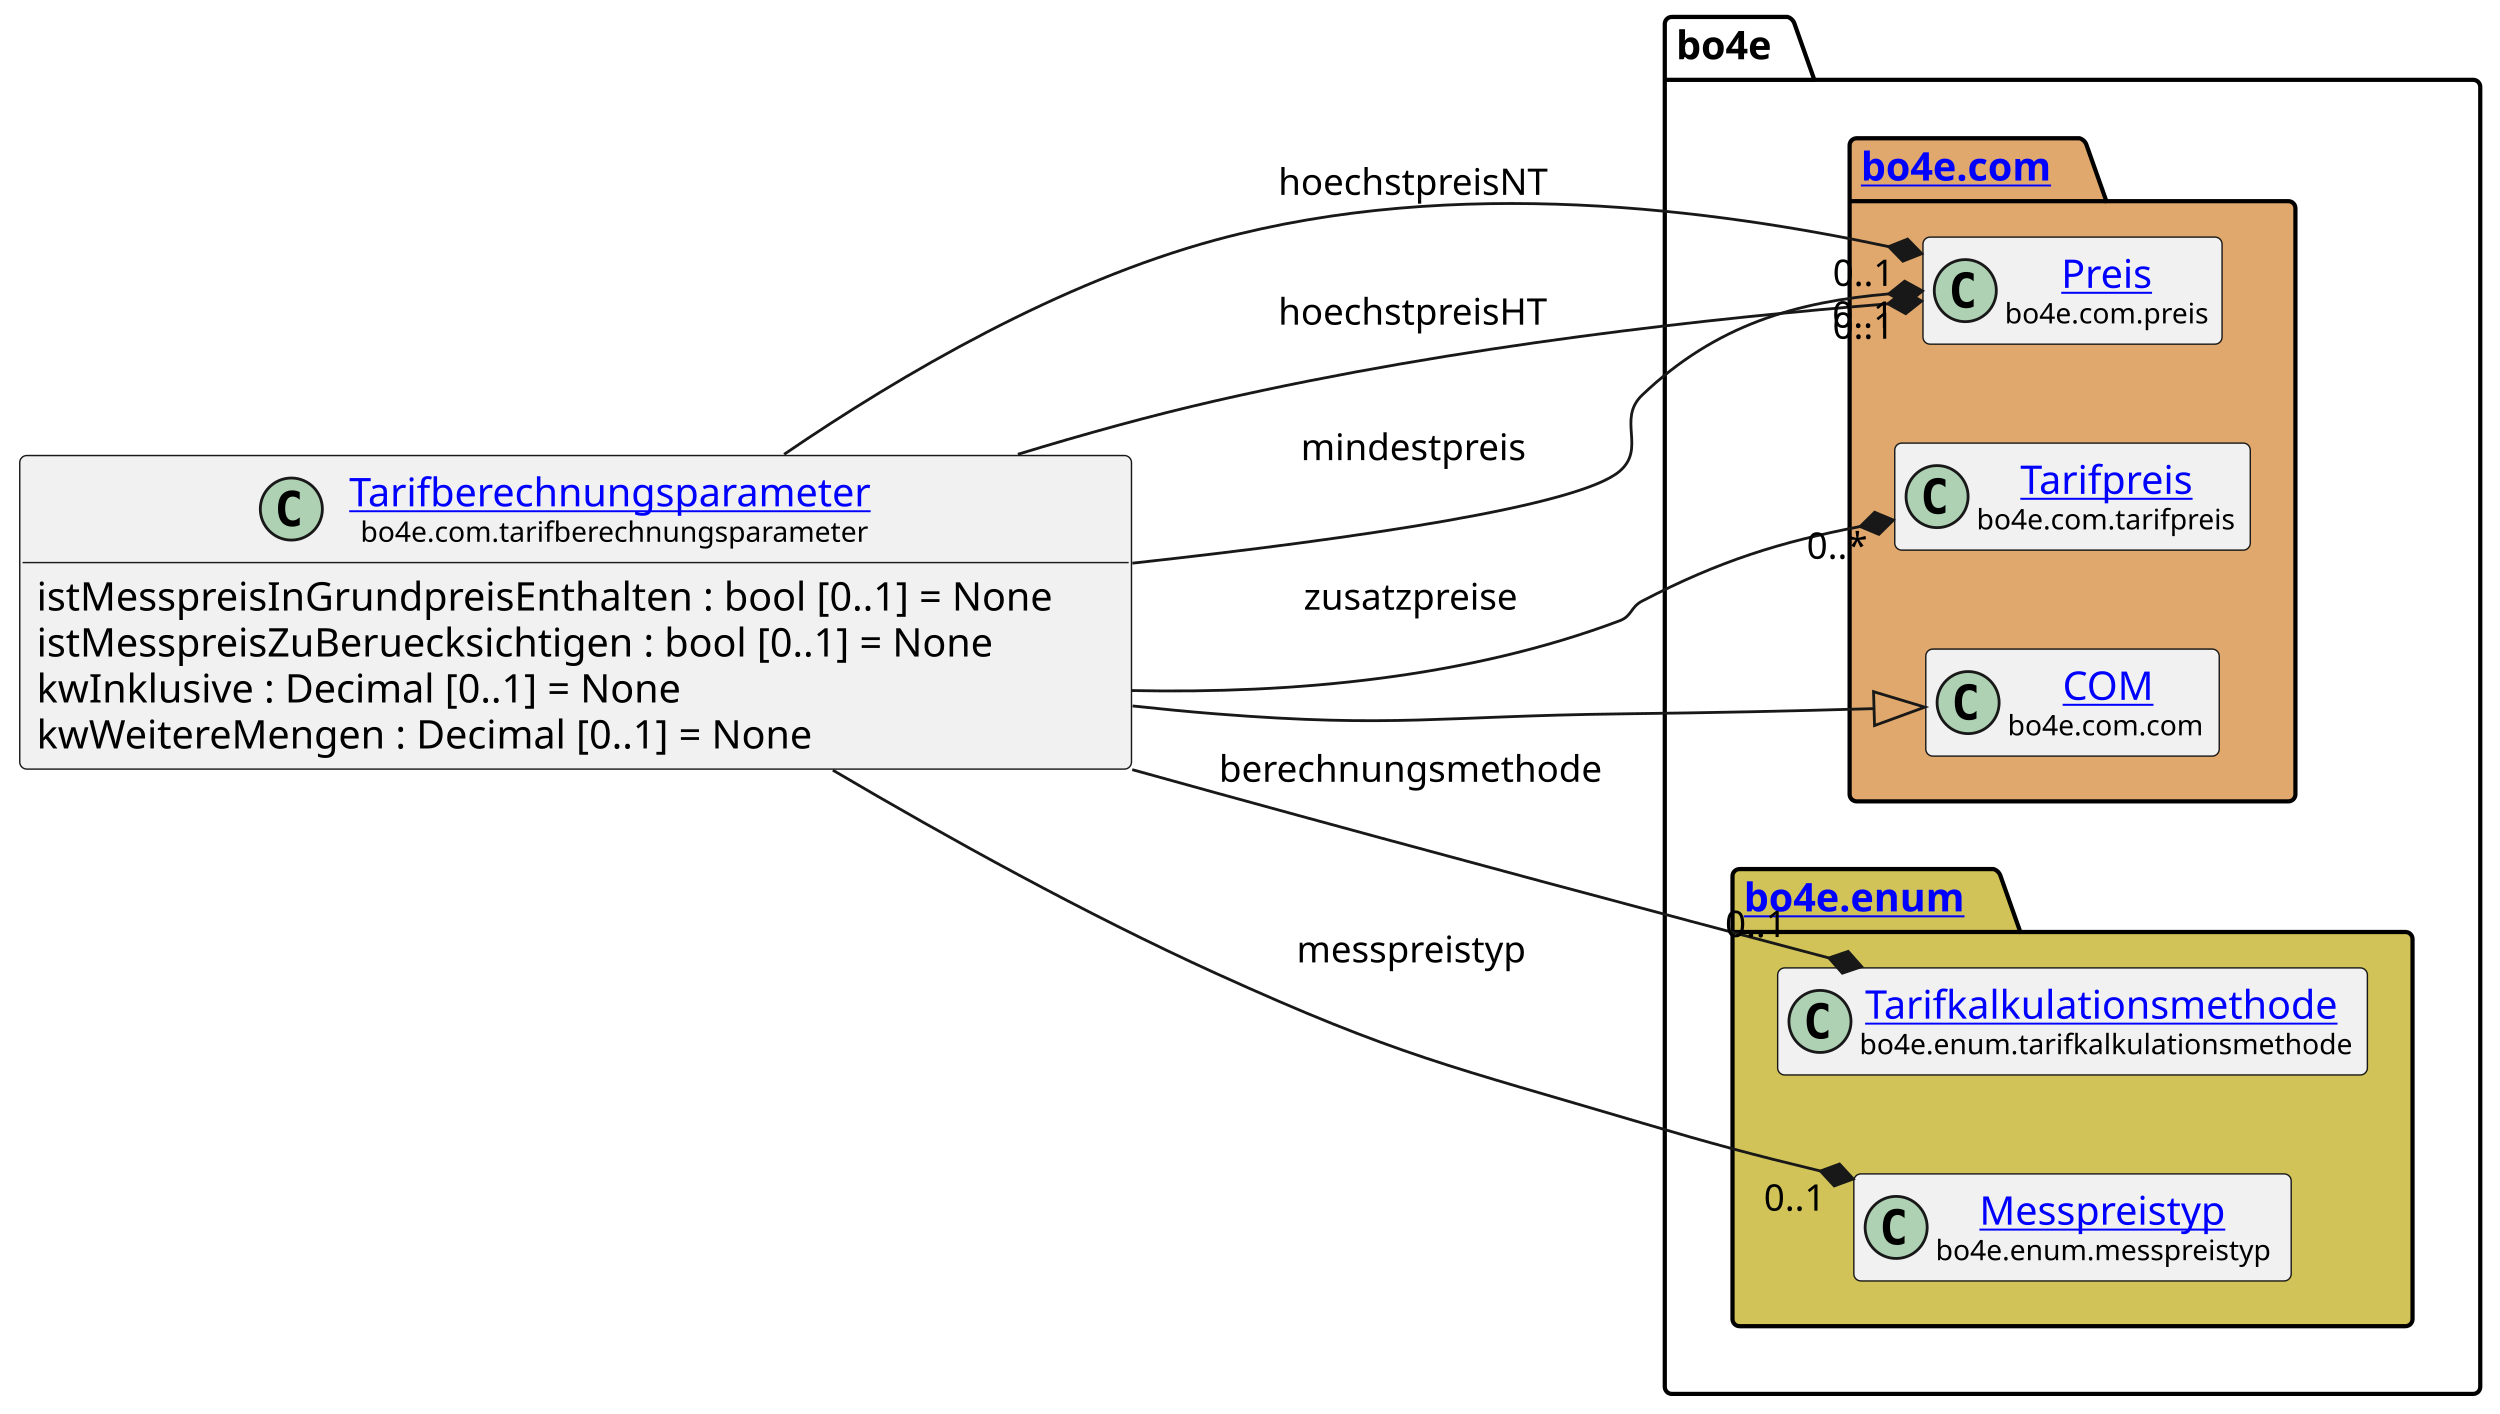
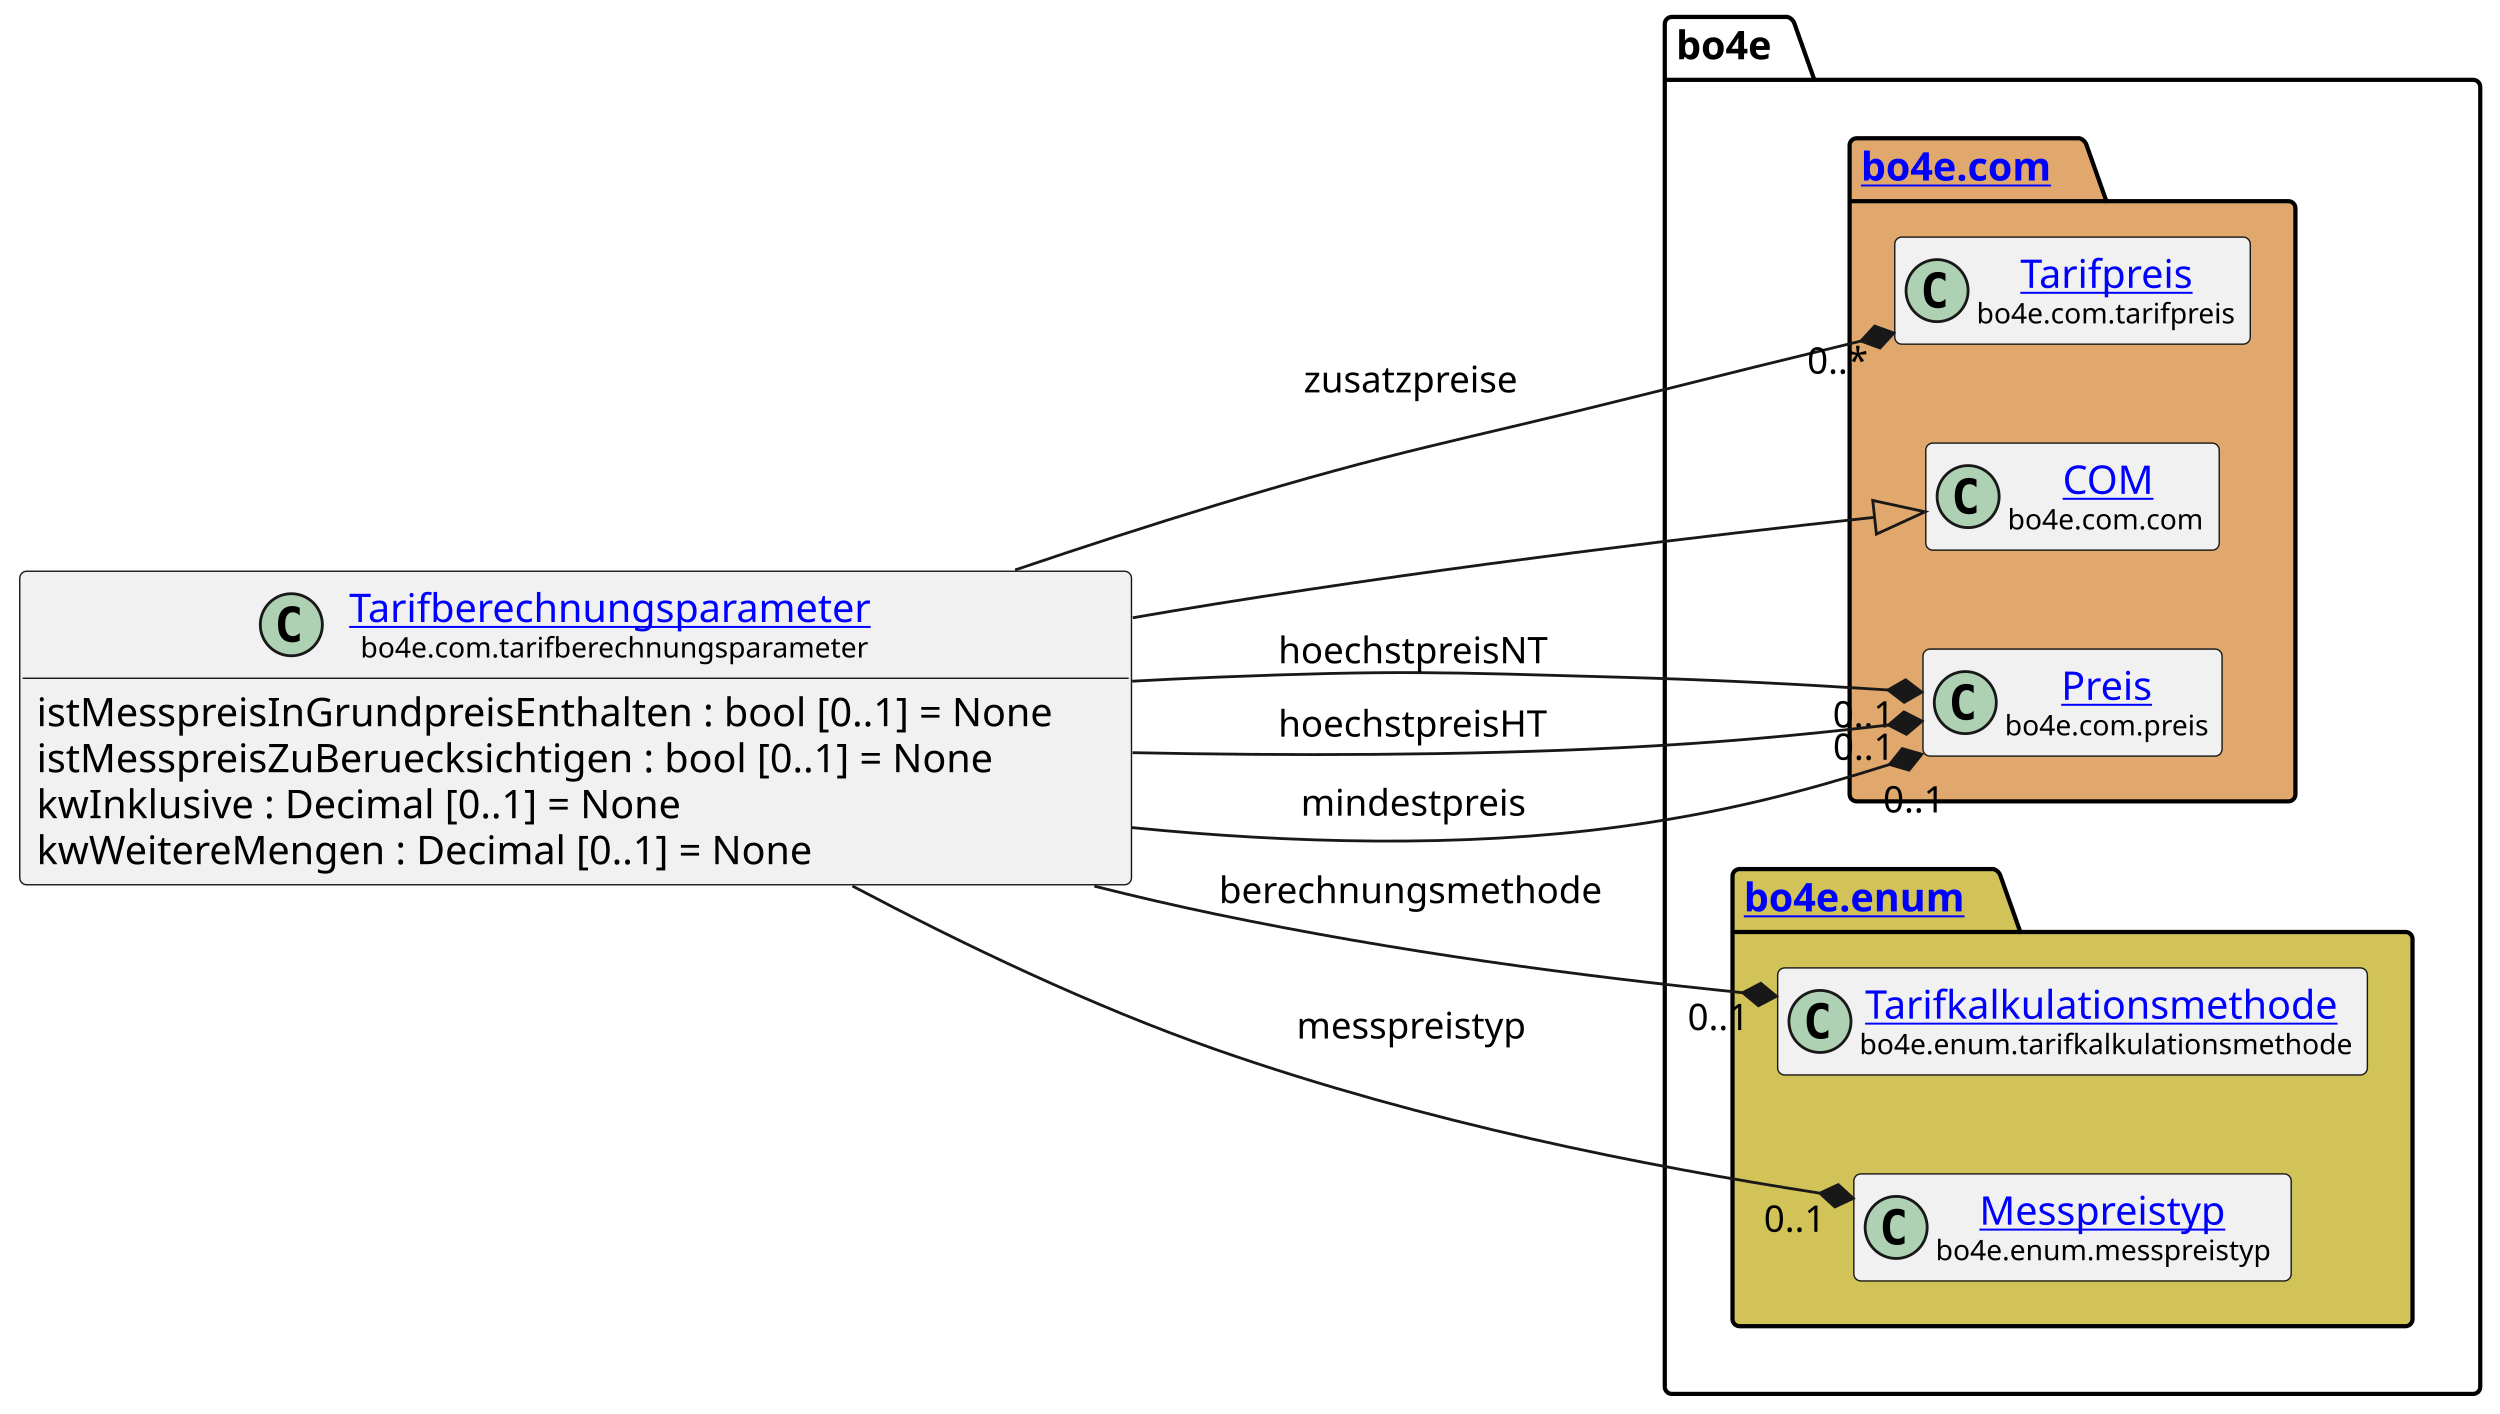
<svg xmlns="http://www.w3.org/2000/svg" xmlns:xlink="http://www.w3.org/1999/xlink" contentStyleType="text/css" height="501px" preserveAspectRatio="none" style="width:886px;height:501px;background:#FFFFFF;" version="1.1" viewBox="0 0 886 501" width="886px" zoomAndPan="magnify">
  <defs />
  <g>
    <g id="cluster_bo4e">
      <path d="M592.5,6 L633.5,6 A3.75,3.75 0 0 1 636,8.5 L643,28.297 L876.5,28.297 A2.5,2.5 0 0 1 879,30.797 L879,491.5 A2.5,2.5 0 0 1 876.5,494 L592.5,494 A2.5,2.5 0 0 1 590,491.5 L590,8.5 A2.5,2.5 0 0 1 592.5,6 " fill="none" style="stroke:#000000;stroke-width:1.5;" />
      <line style="stroke:#000000;stroke-width:1.5;" x1="590" x2="643" y1="28.297" y2="28.297" />
      <text fill="#000000" font-family="sans-serif" font-size="14" font-weight="bold" lengthAdjust="spacing" textLength="40" x="594" y="20.995">bo4e</text>
    </g>
    <g id="cluster_com">
      <path d="M658,49 L737,49 A3.75,3.75 0 0 1 739.5,51.5 L746.5,71.297 L811,71.297 A2.5,2.5 0 0 1 813.5,73.797 L813.5,281.5 A2.5,2.5 0 0 1 811,284 L658,284 A2.5,2.5 0 0 1 655.5,281.5 L655.5,51.5 A2.5,2.5 0 0 1 658,49 " fill="#E0A86C" style="stroke:#000000;stroke-width:1.5;" />
      <line style="stroke:#000000;stroke-width:1.5;" x1="655.5" x2="746.5" y1="71.297" y2="71.297" />
      <a href="https://bo4e.github.io/BO4E-python/latest/api/bo4e.com.html" target="_top" title="https://bo4e.github.io/BO4E-python/latest/api/bo4e.com.html" xlink:actuate="onRequest" xlink:href="https://bo4e.github.io/BO4E-python/latest/api/bo4e.com.html" xlink:show="new" xlink:title="https://bo4e.github.io/BO4E-python/latest/api/bo4e.com.html" xlink:type="simple">
        <text fill="#0000FF" font-family="sans-serif" font-size="14" font-weight="bold" lengthAdjust="spacing" text-decoration="underline" textLength="78" x="659.5" y="63.995">bo4e.com</text>
      </a>
    </g>
    <g id="cluster_enum">
      <path d="M616.5,308 L706.5,308 A3.75,3.75 0 0 1 709,310.5 L716,330.297 L852.5,330.297 A2.5,2.5 0 0 1 855,332.797 L855,467.5 A2.5,2.5 0 0 1 852.5,470 L616.5,470 A2.5,2.5 0 0 1 614,467.5 L614,310.5 A2.5,2.5 0 0 1 616.5,308 " fill="#D1C358" style="stroke:#000000;stroke-width:1.5;" />
      <line style="stroke:#000000;stroke-width:1.5;" x1="614" x2="716" y1="330.297" y2="330.297" />
      <a href="https://bo4e.github.io/BO4E-python/latest/api/bo4e.enum.html" target="_top" title="https://bo4e.github.io/BO4E-python/latest/api/bo4e.enum.html" xlink:actuate="onRequest" xlink:href="https://bo4e.github.io/BO4E-python/latest/api/bo4e.enum.html" xlink:show="new" xlink:title="https://bo4e.github.io/BO4E-python/latest/api/bo4e.enum.html" xlink:type="simple">
        <text fill="#0000FF" font-family="sans-serif" font-size="14" font-weight="bold" lengthAdjust="spacing" text-decoration="underline" textLength="89" x="618" y="322.995">bo4e.enum</text>
      </a>
    </g>
-     <g id="elem_Preis">
-       <rect codeLine="11" fill="#F1F1F1" height="37.938" id="Preis" rx="2.5" ry="2.5" style="stroke:#181818;stroke-width:0.5;" width="106" x="681.5" y="84.03" />
-       <ellipse cx="696.5" cy="102.999" fill="#ADD1B2" rx="11" ry="11" style="stroke:#181818;stroke-width:1.0;" />
-       <path d="M699.469,108.639 Q698.891,108.936 698.25,109.077 Q697.609,109.233 696.906,109.233 Q694.406,109.233 693.078,107.593 Q691.766,105.936 691.766,102.811 Q691.766,99.686 693.078,98.03 Q694.406,96.374 696.906,96.374 Q697.609,96.374 698.25,96.53 Q698.906,96.686 699.469,96.983 L699.469,99.702 Q698.844,99.124 698.25,98.858 Q697.656,98.577 697.031,98.577 Q695.688,98.577 695,99.655 Q694.312,100.718 694.312,102.811 Q694.312,104.905 695,105.983 Q695.688,107.046 697.031,107.046 Q697.656,107.046 698.25,106.78 Q698.844,106.499 699.469,105.921 L699.469,108.639 Z " fill="#000000" />
-       <a href="https://bo4e.github.io/BO4E-python/latest/api/bo4e.com.html#bo4e.com.preis.Preis" target="_top" title="https://bo4e.github.io/BO4E-python/latest/api/bo4e.com.html#bo4e.com.preis.Preis" xlink:actuate="onRequest" xlink:href="https://bo4e.github.io/BO4E-python/latest/api/bo4e.com.html#bo4e.com.preis.Preis" xlink:show="new" xlink:title="https://bo4e.github.io/BO4E-python/latest/api/bo4e.com.html#bo4e.com.preis.Preis" xlink:type="simple">
-         <text fill="#0000FF" font-family="sans-serif" font-size="14" lengthAdjust="spacing" text-decoration="underline" textLength="34" x="730.5" y="102.025">Preis</text>
+     <g id="elem_Tarifpreis">
+       <rect codeLine="11" fill="#F1F1F1" height="37.938" id="Tarifpreis" rx="2.5" ry="2.5" style="stroke:#181818;stroke-width:0.5;" width="126" x="671.5" y="84.03" />
+       <ellipse cx="686.5" cy="102.999" fill="#ADD1B2" rx="11" ry="11" style="stroke:#181818;stroke-width:1.0;" />
+       <path d="M689.469,108.639 Q688.891,108.936 688.25,109.077 Q687.609,109.233 686.906,109.233 Q684.406,109.233 683.078,107.593 Q681.766,105.936 681.766,102.811 Q681.766,99.686 683.078,98.03 Q684.406,96.374 686.906,96.374 Q687.609,96.374 688.25,96.53 Q688.906,96.686 689.469,96.983 L689.469,99.702 Q688.844,99.124 688.25,98.858 Q687.656,98.577 687.031,98.577 Q685.688,98.577 685,99.655 Q684.312,100.718 684.312,102.811 Q684.312,104.905 685,105.983 Q685.688,107.046 687.031,107.046 Q687.656,107.046 688.25,106.78 Q688.844,106.499 689.469,105.921 L689.469,108.639 Z " fill="#000000" />
+       <a href="https://bo4e.github.io/BO4E-python/latest/api/bo4e.com.html#bo4e.com.tarifpreis.Tarifpreis" target="_top" title="https://bo4e.github.io/BO4E-python/latest/api/bo4e.com.html#bo4e.com.tarifpreis.Tarifpreis" xlink:actuate="onRequest" xlink:href="https://bo4e.github.io/BO4E-python/latest/api/bo4e.com.html#bo4e.com.tarifpreis.Tarifpreis" xlink:show="new" xlink:title="https://bo4e.github.io/BO4E-python/latest/api/bo4e.com.html#bo4e.com.tarifpreis.Tarifpreis" xlink:type="simple">
+         <text fill="#0000FF" font-family="sans-serif" font-size="14" lengthAdjust="spacing" text-decoration="underline" textLength="63" x="716" y="102.025">Tarifpreis</text>
      </a>
-       <text fill="#000000" font-family="sans-serif" font-size="10" lengthAdjust="spacing" textLength="74" x="710.5" y="114.609">bo4e.com.preis</text>
-     </g>
-     <g id="elem_Tarifpreis">
-       <rect codeLine="12" fill="#F1F1F1" height="37.938" id="Tarifpreis" rx="2.5" ry="2.5" style="stroke:#181818;stroke-width:0.5;" width="126" x="671.5" y="157.03" />
-       <ellipse cx="686.5" cy="175.999" fill="#ADD1B2" rx="11" ry="11" style="stroke:#181818;stroke-width:1.0;" />
-       <path d="M689.469,181.639 Q688.891,181.936 688.25,182.077 Q687.609,182.233 686.906,182.233 Q684.406,182.233 683.078,180.593 Q681.766,178.936 681.766,175.811 Q681.766,172.686 683.078,171.03 Q684.406,169.374 686.906,169.374 Q687.609,169.374 688.25,169.53 Q688.906,169.686 689.469,169.983 L689.469,172.702 Q688.844,172.124 688.25,171.858 Q687.656,171.577 687.031,171.577 Q685.688,171.577 685,172.655 Q684.312,173.718 684.312,175.811 Q684.312,177.905 685,178.983 Q685.688,180.046 687.031,180.046 Q687.656,180.046 688.25,179.78 Q688.844,179.499 689.469,178.921 L689.469,181.639 Z " fill="#000000" />
-       <a href="https://bo4e.github.io/BO4E-python/latest/api/bo4e.com.html#bo4e.com.tarifpreis.Tarifpreis" target="_top" title="https://bo4e.github.io/BO4E-python/latest/api/bo4e.com.html#bo4e.com.tarifpreis.Tarifpreis" xlink:actuate="onRequest" xlink:href="https://bo4e.github.io/BO4E-python/latest/api/bo4e.com.html#bo4e.com.tarifpreis.Tarifpreis" xlink:show="new" xlink:title="https://bo4e.github.io/BO4E-python/latest/api/bo4e.com.html#bo4e.com.tarifpreis.Tarifpreis" xlink:type="simple">
-         <text fill="#0000FF" font-family="sans-serif" font-size="14" lengthAdjust="spacing" text-decoration="underline" textLength="63" x="716" y="175.025">Tarifpreis</text>
-       </a>
-       <text fill="#000000" font-family="sans-serif" font-size="10" lengthAdjust="spacing" textLength="94" x="700.5" y="187.609">bo4e.com.tarifpreis</text>
+       <text fill="#000000" font-family="sans-serif" font-size="10" lengthAdjust="spacing" textLength="94" x="700.5" y="114.609">bo4e.com.tarifpreis</text>
    </g>
    <g id="elem_COM">
-       <rect codeLine="13" fill="#F1F1F1" height="37.938" id="COM" rx="2.5" ry="2.5" style="stroke:#181818;stroke-width:0.5;" width="104" x="682.5" y="230.03" />
-       <ellipse cx="697.5" cy="248.999" fill="#ADD1B2" rx="11" ry="11" style="stroke:#181818;stroke-width:1.0;" />
-       <path d="M700.469,254.639 Q699.891,254.936 699.25,255.077 Q698.609,255.233 697.906,255.233 Q695.406,255.233 694.078,253.593 Q692.766,251.936 692.766,248.811 Q692.766,245.686 694.078,244.03 Q695.406,242.374 697.906,242.374 Q698.609,242.374 699.25,242.53 Q699.906,242.686 700.469,242.983 L700.469,245.702 Q699.844,245.124 699.25,244.858 Q698.656,244.577 698.031,244.577 Q696.688,244.577 696,245.655 Q695.312,246.718 695.312,248.811 Q695.312,250.905 696,251.983 Q696.688,253.046 698.031,253.046 Q698.656,253.046 699.25,252.78 Q699.844,252.499 700.469,251.921 L700.469,254.639 Z " fill="#000000" />
+       <rect codeLine="12" fill="#F1F1F1" height="37.938" id="COM" rx="2.5" ry="2.5" style="stroke:#181818;stroke-width:0.5;" width="104" x="682.5" y="157.03" />
+       <ellipse cx="697.5" cy="175.999" fill="#ADD1B2" rx="11" ry="11" style="stroke:#181818;stroke-width:1.0;" />
+       <path d="M700.469,181.639 Q699.891,181.936 699.25,182.077 Q698.609,182.233 697.906,182.233 Q695.406,182.233 694.078,180.593 Q692.766,178.936 692.766,175.811 Q692.766,172.686 694.078,171.03 Q695.406,169.374 697.906,169.374 Q698.609,169.374 699.25,169.53 Q699.906,169.686 700.469,169.983 L700.469,172.702 Q699.844,172.124 699.25,171.858 Q698.656,171.577 698.031,171.577 Q696.688,171.577 696,172.655 Q695.312,173.718 695.312,175.811 Q695.312,177.905 696,178.983 Q696.688,180.046 698.031,180.046 Q698.656,180.046 699.25,179.78 Q699.844,179.499 700.469,178.921 L700.469,181.639 Z " fill="#000000" />
      <a href="https://bo4e.github.io/BO4E-python/latest/api/bo4e.com.html#bo4e.com.com.COM" target="_top" title="https://bo4e.github.io/BO4E-python/latest/api/bo4e.com.html#bo4e.com.com.COM" xlink:actuate="onRequest" xlink:href="https://bo4e.github.io/BO4E-python/latest/api/bo4e.com.html#bo4e.com.com.COM" xlink:show="new" xlink:title="https://bo4e.github.io/BO4E-python/latest/api/bo4e.com.html#bo4e.com.com.COM" xlink:type="simple">
-         <text fill="#0000FF" font-family="sans-serif" font-size="14" lengthAdjust="spacing" text-decoration="underline" textLength="33" x="731" y="248.025">COM</text>
+         <text fill="#0000FF" font-family="sans-serif" font-size="14" lengthAdjust="spacing" text-decoration="underline" textLength="33" x="731" y="175.025">COM</text>
      </a>
-       <text fill="#000000" font-family="sans-serif" font-size="10" lengthAdjust="spacing" textLength="72" x="711.5" y="260.609">bo4e.com.com</text>
+       <text fill="#000000" font-family="sans-serif" font-size="10" lengthAdjust="spacing" textLength="72" x="711.5" y="187.609">bo4e.com.com</text>
+     </g>
+     <g id="elem_Preis">
+       <rect codeLine="13" fill="#F1F1F1" height="37.938" id="Preis" rx="2.5" ry="2.5" style="stroke:#181818;stroke-width:0.5;" width="106" x="681.5" y="230.03" />
+       <ellipse cx="696.5" cy="248.999" fill="#ADD1B2" rx="11" ry="11" style="stroke:#181818;stroke-width:1.0;" />
+       <path d="M699.469,254.639 Q698.891,254.936 698.25,255.077 Q697.609,255.233 696.906,255.233 Q694.406,255.233 693.078,253.593 Q691.766,251.936 691.766,248.811 Q691.766,245.686 693.078,244.03 Q694.406,242.374 696.906,242.374 Q697.609,242.374 698.25,242.53 Q698.906,242.686 699.469,242.983 L699.469,245.702 Q698.844,245.124 698.25,244.858 Q697.656,244.577 697.031,244.577 Q695.688,244.577 695,245.655 Q694.312,246.718 694.312,248.811 Q694.312,250.905 695,251.983 Q695.688,253.046 697.031,253.046 Q697.656,253.046 698.25,252.78 Q698.844,252.499 699.469,251.921 L699.469,254.639 Z " fill="#000000" />
+       <a href="https://bo4e.github.io/BO4E-python/latest/api/bo4e.com.html#bo4e.com.preis.Preis" target="_top" title="https://bo4e.github.io/BO4E-python/latest/api/bo4e.com.html#bo4e.com.preis.Preis" xlink:actuate="onRequest" xlink:href="https://bo4e.github.io/BO4E-python/latest/api/bo4e.com.html#bo4e.com.preis.Preis" xlink:show="new" xlink:title="https://bo4e.github.io/BO4E-python/latest/api/bo4e.com.html#bo4e.com.preis.Preis" xlink:type="simple">
+         <text fill="#0000FF" font-family="sans-serif" font-size="14" lengthAdjust="spacing" text-decoration="underline" textLength="34" x="730.5" y="248.025">Preis</text>
+       </a>
+       <text fill="#000000" font-family="sans-serif" font-size="10" lengthAdjust="spacing" textLength="74" x="710.5" y="260.609">bo4e.com.preis</text>
    </g>
    <g id="elem_Tarifkalkulationsmethode">
      <rect codeLine="16" fill="#F1F1F1" height="37.938" id="Tarifkalkulationsmethode" rx="2.5" ry="2.5" style="stroke:#181818;stroke-width:0.5;" width="209" x="630" y="343.03" />
      <ellipse cx="645" cy="361.999" fill="#ADD1B2" rx="11" ry="11" style="stroke:#181818;stroke-width:1.0;" />
      <path d="M647.969,367.639 Q647.391,367.936 646.75,368.077 Q646.109,368.233 645.406,368.233 Q642.906,368.233 641.578,366.592 Q640.266,364.936 640.266,361.811 Q640.266,358.686 641.578,357.03 Q642.906,355.374 645.406,355.374 Q646.109,355.374 646.75,355.53 Q647.406,355.686 647.969,355.983 L647.969,358.702 Q647.344,358.124 646.75,357.858 Q646.156,357.577 645.531,357.577 Q644.188,357.577 643.5,358.655 Q642.812,359.717 642.812,361.811 Q642.812,363.905 643.5,364.983 Q644.188,366.046 645.531,366.046 Q646.156,366.046 646.75,365.78 Q647.344,365.499 647.969,364.921 L647.969,367.639 Z " fill="#000000" />
      <a href="https://bo4e.github.io/BO4E-python/latest/api/bo4e.enum.html#bo4e.enum.tarifkalkulationsmethode.Tarifkalkulationsmethode" target="_top" title="https://bo4e.github.io/BO4E-python/latest/api/bo4e.enum.html#bo4e.enum.tarifkalkulationsmethode.Tarifkalkulationsmethode" xlink:actuate="onRequest" xlink:href="https://bo4e.github.io/BO4E-python/latest/api/bo4e.enum.html#bo4e.enum.tarifkalkulationsmethode.Tarifkalkulationsmethode" xlink:show="new" xlink:title="https://bo4e.github.io/BO4E-python/latest/api/bo4e.enum.html#bo4e.enum.tarifkalkulationsmethode.Tarifkalkulationsmethode" xlink:type="simple">
        <text fill="#0000FF" font-family="sans-serif" font-size="14" lengthAdjust="spacing" text-decoration="underline" textLength="173" x="661" y="361.025">Tarifkalkulationsmethode</text>
      </a>
      <text fill="#000000" font-family="sans-serif" font-size="10" lengthAdjust="spacing" textLength="177" x="659" y="373.609">bo4e.enum.tarifkalkulationsmethode</text>
    </g>
    <g id="elem_Messpreistyp">
      <rect codeLine="17" fill="#F1F1F1" height="37.938" id="Messpreistyp" rx="2.5" ry="2.5" style="stroke:#181818;stroke-width:0.5;" width="155" x="657" y="416.03" />
      <ellipse cx="672" cy="434.999" fill="#ADD1B2" rx="11" ry="11" style="stroke:#181818;stroke-width:1.0;" />
      <path d="M674.969,440.639 Q674.391,440.936 673.75,441.077 Q673.109,441.233 672.406,441.233 Q669.906,441.233 668.578,439.592 Q667.266,437.936 667.266,434.811 Q667.266,431.686 668.578,430.03 Q669.906,428.374 672.406,428.374 Q673.109,428.374 673.75,428.53 Q674.406,428.686 674.969,428.983 L674.969,431.702 Q674.344,431.124 673.75,430.858 Q673.156,430.577 672.531,430.577 Q671.188,430.577 670.5,431.655 Q669.812,432.717 669.812,434.811 Q669.812,436.905 670.5,437.983 Q671.188,439.046 672.531,439.046 Q673.156,439.046 673.75,438.78 Q674.344,438.499 674.969,437.921 L674.969,440.639 Z " fill="#000000" />
      <a href="https://bo4e.github.io/BO4E-python/latest/api/bo4e.enum.html#bo4e.enum.messpreistyp.Messpreistyp" target="_top" title="https://bo4e.github.io/BO4E-python/latest/api/bo4e.enum.html#bo4e.enum.messpreistyp.Messpreistyp" xlink:actuate="onRequest" xlink:href="https://bo4e.github.io/BO4E-python/latest/api/bo4e.enum.html#bo4e.enum.messpreistyp.Messpreistyp" xlink:show="new" xlink:title="https://bo4e.github.io/BO4E-python/latest/api/bo4e.enum.html#bo4e.enum.messpreistyp.Messpreistyp" xlink:type="simple">
        <text fill="#0000FF" font-family="sans-serif" font-size="14" lengthAdjust="spacing" text-decoration="underline" textLength="92" x="701.5" y="434.025">Messpreistyp</text>
      </a>
      <text fill="#000000" font-family="sans-serif" font-size="10" lengthAdjust="spacing" textLength="123" x="686" y="446.609">bo4e.enum.messpreistyp</text>
    </g>
    <g id="elem_Tarifberechnungsparameter">
-       <rect codeLine="3" fill="#F1F1F1" height="111.125" id="Tarifberechnungsparameter" rx="2.5" ry="2.5" style="stroke:#181818;stroke-width:0.5;" width="394" x="7" y="161.44" />
-       <ellipse cx="103.25" cy="180.409" fill="#ADD1B2" rx="11" ry="11" style="stroke:#181818;stroke-width:1.0;" />
-       <path d="M106.219,186.049 Q105.641,186.346 105,186.487 Q104.359,186.643 103.656,186.643 Q101.156,186.643 99.828,185.002 Q98.516,183.346 98.516,180.221 Q98.516,177.096 99.828,175.44 Q101.156,173.784 103.656,173.784 Q104.359,173.784 105,173.94 Q105.656,174.096 106.219,174.393 L106.219,177.112 Q105.594,176.534 105,176.268 Q104.406,175.987 103.781,175.987 Q102.438,175.987 101.75,177.065 Q101.062,178.127 101.062,180.221 Q101.062,182.315 101.75,183.393 Q102.438,184.456 103.781,184.456 Q104.406,184.456 105,184.19 Q105.594,183.909 106.219,183.331 L106.219,186.049 Z " fill="#000000" />
+       <rect codeLine="3" fill="#F1F1F1" height="111.125" id="Tarifberechnungsparameter" rx="2.5" ry="2.5" style="stroke:#181818;stroke-width:0.5;" width="394" x="7" y="202.44" />
+       <ellipse cx="103.25" cy="221.409" fill="#ADD1B2" rx="11" ry="11" style="stroke:#181818;stroke-width:1.0;" />
+       <path d="M106.219,227.049 Q105.641,227.346 105,227.487 Q104.359,227.643 103.656,227.643 Q101.156,227.643 99.828,226.002 Q98.516,224.346 98.516,221.221 Q98.516,218.096 99.828,216.44 Q101.156,214.784 103.656,214.784 Q104.359,214.784 105,214.94 Q105.656,215.096 106.219,215.393 L106.219,218.112 Q105.594,217.534 105,217.268 Q104.406,216.987 103.781,216.987 Q102.438,216.987 101.75,218.065 Q101.062,219.127 101.062,221.221 Q101.062,223.315 101.75,224.393 Q102.438,225.456 103.781,225.456 Q104.406,225.456 105,225.19 Q105.594,224.909 106.219,224.331 L106.219,227.049 Z " fill="#000000" />
      <a href="https://bo4e.github.io/BO4E-python/latest/api/bo4e.com.html#bo4e.com.tarifberechnungsparameter.Tarifberechnungsparameter" target="_top" title="https://bo4e.github.io/BO4E-python/latest/api/bo4e.com.html#bo4e.com.tarifberechnungsparameter.Tarifberechnungsparameter" xlink:actuate="onRequest" xlink:href="https://bo4e.github.io/BO4E-python/latest/api/bo4e.com.html#bo4e.com.tarifberechnungsparameter.Tarifberechnungsparameter" xlink:show="new" xlink:title="https://bo4e.github.io/BO4E-python/latest/api/bo4e.com.html#bo4e.com.tarifberechnungsparameter.Tarifberechnungsparameter" xlink:type="simple">
-         <text fill="#0000FF" font-family="sans-serif" font-size="14" lengthAdjust="spacing" text-decoration="underline" textLength="193" x="123.75" y="179.435">Tarifberechnungsparameter</text>
+         <text fill="#0000FF" font-family="sans-serif" font-size="14" lengthAdjust="spacing" text-decoration="underline" textLength="193" x="123.75" y="220.435">Tarifberechnungsparameter</text>
      </a>
-       <text fill="#000000" font-family="sans-serif" font-size="10" lengthAdjust="spacing" textLength="185" x="127.75" y="192.019">bo4e.com.tarifberechnungsparameter</text>
-       <line style="stroke:#181818;stroke-width:0.5;" x1="8" x2="400" y1="199.377" y2="199.377" />
-       <text fill="#000000" font-family="sans-serif" font-size="14" lengthAdjust="spacing" textLength="382" x="13" y="216.373">istMesspreisInGrundpreisEnthalten : bool [0..1] = None</text>
-       <text fill="#000000" font-family="sans-serif" font-size="14" lengthAdjust="spacing" textLength="367" x="13" y="232.669">istMesspreisZuBeruecksichtigen : bool [0..1] = None</text>
-       <text fill="#000000" font-family="sans-serif" font-size="14" lengthAdjust="spacing" textLength="243" x="13" y="248.966">kwInklusive : Decimal [0..1] = None</text>
-       <text fill="#000000" font-family="sans-serif" font-size="14" lengthAdjust="spacing" textLength="294" x="13" y="265.263">kwWeitereMengen : Decimal [0..1] = None</text>
+       <text fill="#000000" font-family="sans-serif" font-size="10" lengthAdjust="spacing" textLength="185" x="127.75" y="233.019">bo4e.com.tarifberechnungsparameter</text>
+       <line style="stroke:#181818;stroke-width:0.5;" x1="8" x2="400" y1="240.377" y2="240.377" />
+       <text fill="#000000" font-family="sans-serif" font-size="14" lengthAdjust="spacing" textLength="382" x="13" y="257.373">istMesspreisInGrundpreisEnthalten : bool [0..1] = None</text>
+       <text fill="#000000" font-family="sans-serif" font-size="14" lengthAdjust="spacing" textLength="367" x="13" y="273.67">istMesspreisZuBeruecksichtigen : bool [0..1] = None</text>
+       <text fill="#000000" font-family="sans-serif" font-size="14" lengthAdjust="spacing" textLength="243" x="13" y="289.966">kwInklusive : Decimal [0..1] = None</text>
+       <text fill="#000000" font-family="sans-serif" font-size="14" lengthAdjust="spacing" textLength="294" x="13" y="306.263">kwWeitereMengen : Decimal [0..1] = None</text>
    </g>
    <g id="link_Tarifberechnungsparameter_COM">
-       <path codeLine="20" d="M401.38,250.19 C411.38,251.28 421.3,252.23 431,253 C494.36,258.01 510.45,253.8 574,253 C610.15,252.55 632.898,252.044 664.158,251.134 " fill="none" id="Tarifberechnungsparameter-to-COM" style="stroke:#181818;stroke-width:1.0;" />
-       <polygon fill="none" points="682.15,250.61,663.983,245.136,664.332,257.131,682.15,250.61" style="stroke:#181818;stroke-width:1.0;" />
+       <path codeLine="20" d="M401.46,218.93 C411.44,217.2 421.33,215.55 431,214 C518.94,199.93 604.056,189.887 664.346,183.327 " fill="none" id="Tarifberechnungsparameter-to-COM" style="stroke:#181818;stroke-width:1.0;" />
+       <polygon fill="none" points="682.24,181.38,663.697,177.362,664.995,189.292,682.24,181.38" style="stroke:#181818;stroke-width:1.0;" />
    </g>
    <g id="link_Tarifberechnungsparameter_Tarifkalkulationsmethode">
-       <path codeLine="21" d="M401.25,272.76 C411.31,275.56 421.27,278.32 431,281 C508.97,302.48 586.86,323.269 648.16,339.499 " fill="none" id="Tarifberechnungsparameter-to-Tarifkalkulationsmethode" style="stroke:#181818;stroke-width:1.0;" />
-       <polygon fill="#181818" points="659.76,342.57,654.984,337.168,648.16,339.499,652.936,344.901,659.76,342.57" style="stroke:#181818;stroke-width:1.0;" />
-       <text fill="#000000" font-family="sans-serif" font-size="13" lengthAdjust="spacing" textLength="141" x="432" y="277.067">berechnungsmethode</text>
-       <text fill="#000000" font-family="sans-serif" font-size="13" lengthAdjust="spacing" textLength="24" x="611.364" y="332.082">0..1</text>
+       <path codeLine="21" d="M387.85,314.06 C402.38,317.7 416.89,321.07 431,324 C496.43,337.57 558.964,345.765 617.634,351.835 " fill="none" id="Tarifberechnungsparameter-to-Tarifkalkulationsmethode" style="stroke:#181818;stroke-width:1.0;" />
+       <polygon fill="#181818" points="629.57,353.07,624.014,348.474,617.634,351.835,623.19,356.431,629.57,353.07" style="stroke:#181818;stroke-width:1.0;" />
+       <text fill="#000000" font-family="sans-serif" font-size="13" lengthAdjust="spacing" textLength="141" x="432" y="320.067">berechnungsmethode</text>
+       <text fill="#000000" font-family="sans-serif" font-size="13" lengthAdjust="spacing" textLength="24" x="598.079" y="365.05">0..1</text>
    </g>
    <g id="link_Tarifberechnungsparameter_Messpreistyp">
-       <path codeLine="22" d="M295.16,272.95 C335.8,296.88 384.92,324.06 431,345 C495.76,374.42 513.82,377.76 582,398 C606.14,405.17 621.065,409.195 645.145,415.005 " fill="none" id="Tarifberechnungsparameter-to-Messpreistyp" style="stroke:#181818;stroke-width:1.0;" />
-       <polygon fill="#181818" points="656.81,417.82,651.916,412.524,645.145,415.005,650.039,420.301,656.81,417.82" style="stroke:#181818;stroke-width:1.0;" />
-       <text fill="#000000" font-family="sans-serif" font-size="13" lengthAdjust="spacing" textLength="86" x="459.5" y="341.067">messpreistyp</text>
-       <text fill="#000000" font-family="sans-serif" font-size="13" lengthAdjust="spacing" textLength="24" x="625.102" y="429.061">0..1</text>
+       <path codeLine="22" d="M302.11,314.01 C341.16,334.65 387.23,356.7 431,372 C505.69,398.11 582.883,413.192 644.943,422.863 " fill="none" id="Tarifberechnungsparameter-to-Messpreistyp" style="stroke:#181818;stroke-width:1.0;" />
+       <polygon fill="#181818" points="656.8,424.71,651.487,419.834,644.943,422.863,650.256,427.739,656.8,424.71" style="stroke:#181818;stroke-width:1.0;" />
+       <text fill="#000000" font-family="sans-serif" font-size="13" lengthAdjust="spacing" textLength="86" x="459.5" y="368.067">messpreistyp</text>
+       <text fill="#000000" font-family="sans-serif" font-size="13" lengthAdjust="spacing" textLength="24" x="625.091" y="436.543">0..1</text>
    </g>
    <g id="link_Tarifberechnungsparameter_Preis">
-       <path codeLine="23" d="M277.89,161.02 C320.12,132.17 375.74,99.96 431,85 C516.32,61.91 608.193,74.381 669.343,87.401 " fill="none" id="Tarifberechnungsparameter-to-Preis" style="stroke:#181818;stroke-width:1.0;" />
-       <polygon fill="#181818" points="681.08,89.9,676.045,84.738,669.343,87.401,674.379,92.563,681.08,89.9" style="stroke:#181818;stroke-width:1.0;" />
-       <text fill="#000000" font-family="sans-serif" font-size="13" lengthAdjust="spacing" textLength="99" x="453" y="69.067">hoechstpreisNT</text>
-       <text fill="#000000" font-family="sans-serif" font-size="13" lengthAdjust="spacing" textLength="24" x="649.516" y="101.327">0..1</text>
+       <path codeLine="23" d="M401.24,241.42 C411.3,240.87 421.27,240.39 431,240 C494.51,237.48 510.47,238.21 574,240 C609.76,241.01 638.015,242.516 669.115,244.526 " fill="none" id="Tarifberechnungsparameter-to-Preis" style="stroke:#181818;stroke-width:1.0;" />
+       <polygon fill="#181818" points="681.09,245.3,675.361,240.921,669.115,244.526,674.845,248.905,681.09,245.3" style="stroke:#181818;stroke-width:1.0;" />
+       <text fill="#000000" font-family="sans-serif" font-size="13" lengthAdjust="spacing" textLength="99" x="453" y="235.067">hoechstpreisNT</text>
+       <text fill="#000000" font-family="sans-serif" font-size="13" lengthAdjust="spacing" textLength="24" x="649.527" y="257.814">0..1</text>
    </g>
    <g id="link_Tarifberechnungsparameter_Preis">
-       <path codeLine="24" d="M360.73,161 C384.08,153.87 408.03,147.24 431,142 C517.47,122.27 608.33,112.638 669.08,107.668 " fill="none" id="Tarifberechnungsparameter-to-Preis-1" style="stroke:#181818;stroke-width:1.0;" />
-       <polygon fill="#181818" points="681.04,106.69,674.734,103.192,669.08,107.668,675.386,111.166,681.04,106.69" style="stroke:#181818;stroke-width:1.0;" />
-       <text fill="#000000" font-family="sans-serif" font-size="13" lengthAdjust="spacing" textLength="99" x="453" y="115.067">hoechstpreisHT</text>
-       <text fill="#000000" font-family="sans-serif" font-size="13" lengthAdjust="spacing" textLength="24" x="649.471" y="120.059">0..1</text>
+       <path codeLine="24" d="M401.37,266.75 C457.18,267.87 518.01,267.8 574,265 C609.86,263.21 638.159,260.533 669.239,256.953 " fill="none" id="Tarifberechnungsparameter-to-Preis-1" style="stroke:#181818;stroke-width:1.0;" />
+       <polygon fill="#181818" points="681.16,255.58,674.742,252.293,669.239,256.953,675.657,260.24,681.16,255.58" style="stroke:#181818;stroke-width:1.0;" />
+       <text fill="#000000" font-family="sans-serif" font-size="13" lengthAdjust="spacing" textLength="99" x="453" y="261.067">hoechstpreisHT</text>
+       <text fill="#000000" font-family="sans-serif" font-size="13" lengthAdjust="spacing" textLength="24" x="649.605" y="269.283">0..1</text>
    </g>
    <g id="link_Tarifberechnungsparameter_Preis">
-       <path codeLine="25" d="M401.3,199.59 C481.84,190.74 559.69,179.27 574,167 C583.5,158.85 572.94,148.63 582,140 C608.37,114.88 636.895,106.978 669.375,104.158 " fill="none" id="Tarifberechnungsparameter-to-Preis-2" style="stroke:#181818;stroke-width:1.0;" />
-       <polygon fill="#181818" points="681.33,103.12,675.006,99.654,669.375,104.158,675.698,107.624,681.33,103.12" style="stroke:#181818;stroke-width:1.0;" />
-       <text fill="#000000" font-family="sans-serif" font-size="13" lengthAdjust="spacing" textLength="83" x="461" y="163.067">mindestpreis</text>
-       <text fill="#000000" font-family="sans-serif" font-size="13" lengthAdjust="spacing" textLength="24" x="649.387" y="116.124">0..1</text>
+       <path codeLine="25" d="M401.15,293.3 C457.09,298.85 518.04,300.58 574,293 C610.44,288.07 638.873,280.702 669.643,270.932 " fill="none" id="Tarifberechnungsparameter-to-Preis-2" style="stroke:#181818;stroke-width:1.0;" />
+       <polygon fill="#181818" points="681.08,267.3,674.151,265.303,669.643,270.932,676.572,272.928,681.08,267.3" style="stroke:#181818;stroke-width:1.0;" />
+       <text fill="#000000" font-family="sans-serif" font-size="13" lengthAdjust="spacing" textLength="83" x="461" y="289.067">mindestpreis</text>
+       <text fill="#000000" font-family="sans-serif" font-size="13" lengthAdjust="spacing" textLength="24" x="667.36" y="287.936">0..1</text>
    </g>
    <g id="link_Tarifberechnungsparameter_Tarifpreis">
-       <path codeLine="26" d="M401.16,244.73 C458.4,245.93 520.03,240.28 574,220 C578.42,218.34 577.81,215.18 582,213 C609.51,198.71 630.939,192.081 659.239,186.601 " fill="none" id="Tarifberechnungsparameter-to-Tarifpreis" style="stroke:#181818;stroke-width:1.0;" />
-       <polygon fill="#181818" points="671.02,184.32,664.369,181.534,659.239,186.601,665.89,189.388,671.02,184.32" style="stroke:#181818;stroke-width:1.0;" />
-       <text fill="#000000" font-family="sans-serif" font-size="13" lengthAdjust="spacing" textLength="81" x="462" y="216.067">zusatzpreise</text>
-       <text fill="#000000" font-family="sans-serif" font-size="13" lengthAdjust="spacing" textLength="23" x="640.288" y="198.025">0..*</text>
+       <path codeLine="26" d="M359.75,201.99 C383.51,193.95 407.83,186.03 431,179 C497.33,158.88 514.78,156.89 582,140 C611.28,132.64 632.129,127.512 659.509,120.862 " fill="none" id="Tarifberechnungsparameter-to-Tarifpreis" style="stroke:#181818;stroke-width:1.0;" />
+       <polygon fill="#181818" points="671.17,118.03,664.395,115.559,659.509,120.862,666.284,123.333,671.17,118.03" style="stroke:#181818;stroke-width:1.0;" />
+       <text fill="#000000" font-family="sans-serif" font-size="13" lengthAdjust="spacing" textLength="81" x="462" y="139.067">zusatzpreise</text>
+       <text fill="#000000" font-family="sans-serif" font-size="13" lengthAdjust="spacing" textLength="23" x="640.453" y="132.427">0..*</text>
    </g>
  </g>
</svg>
